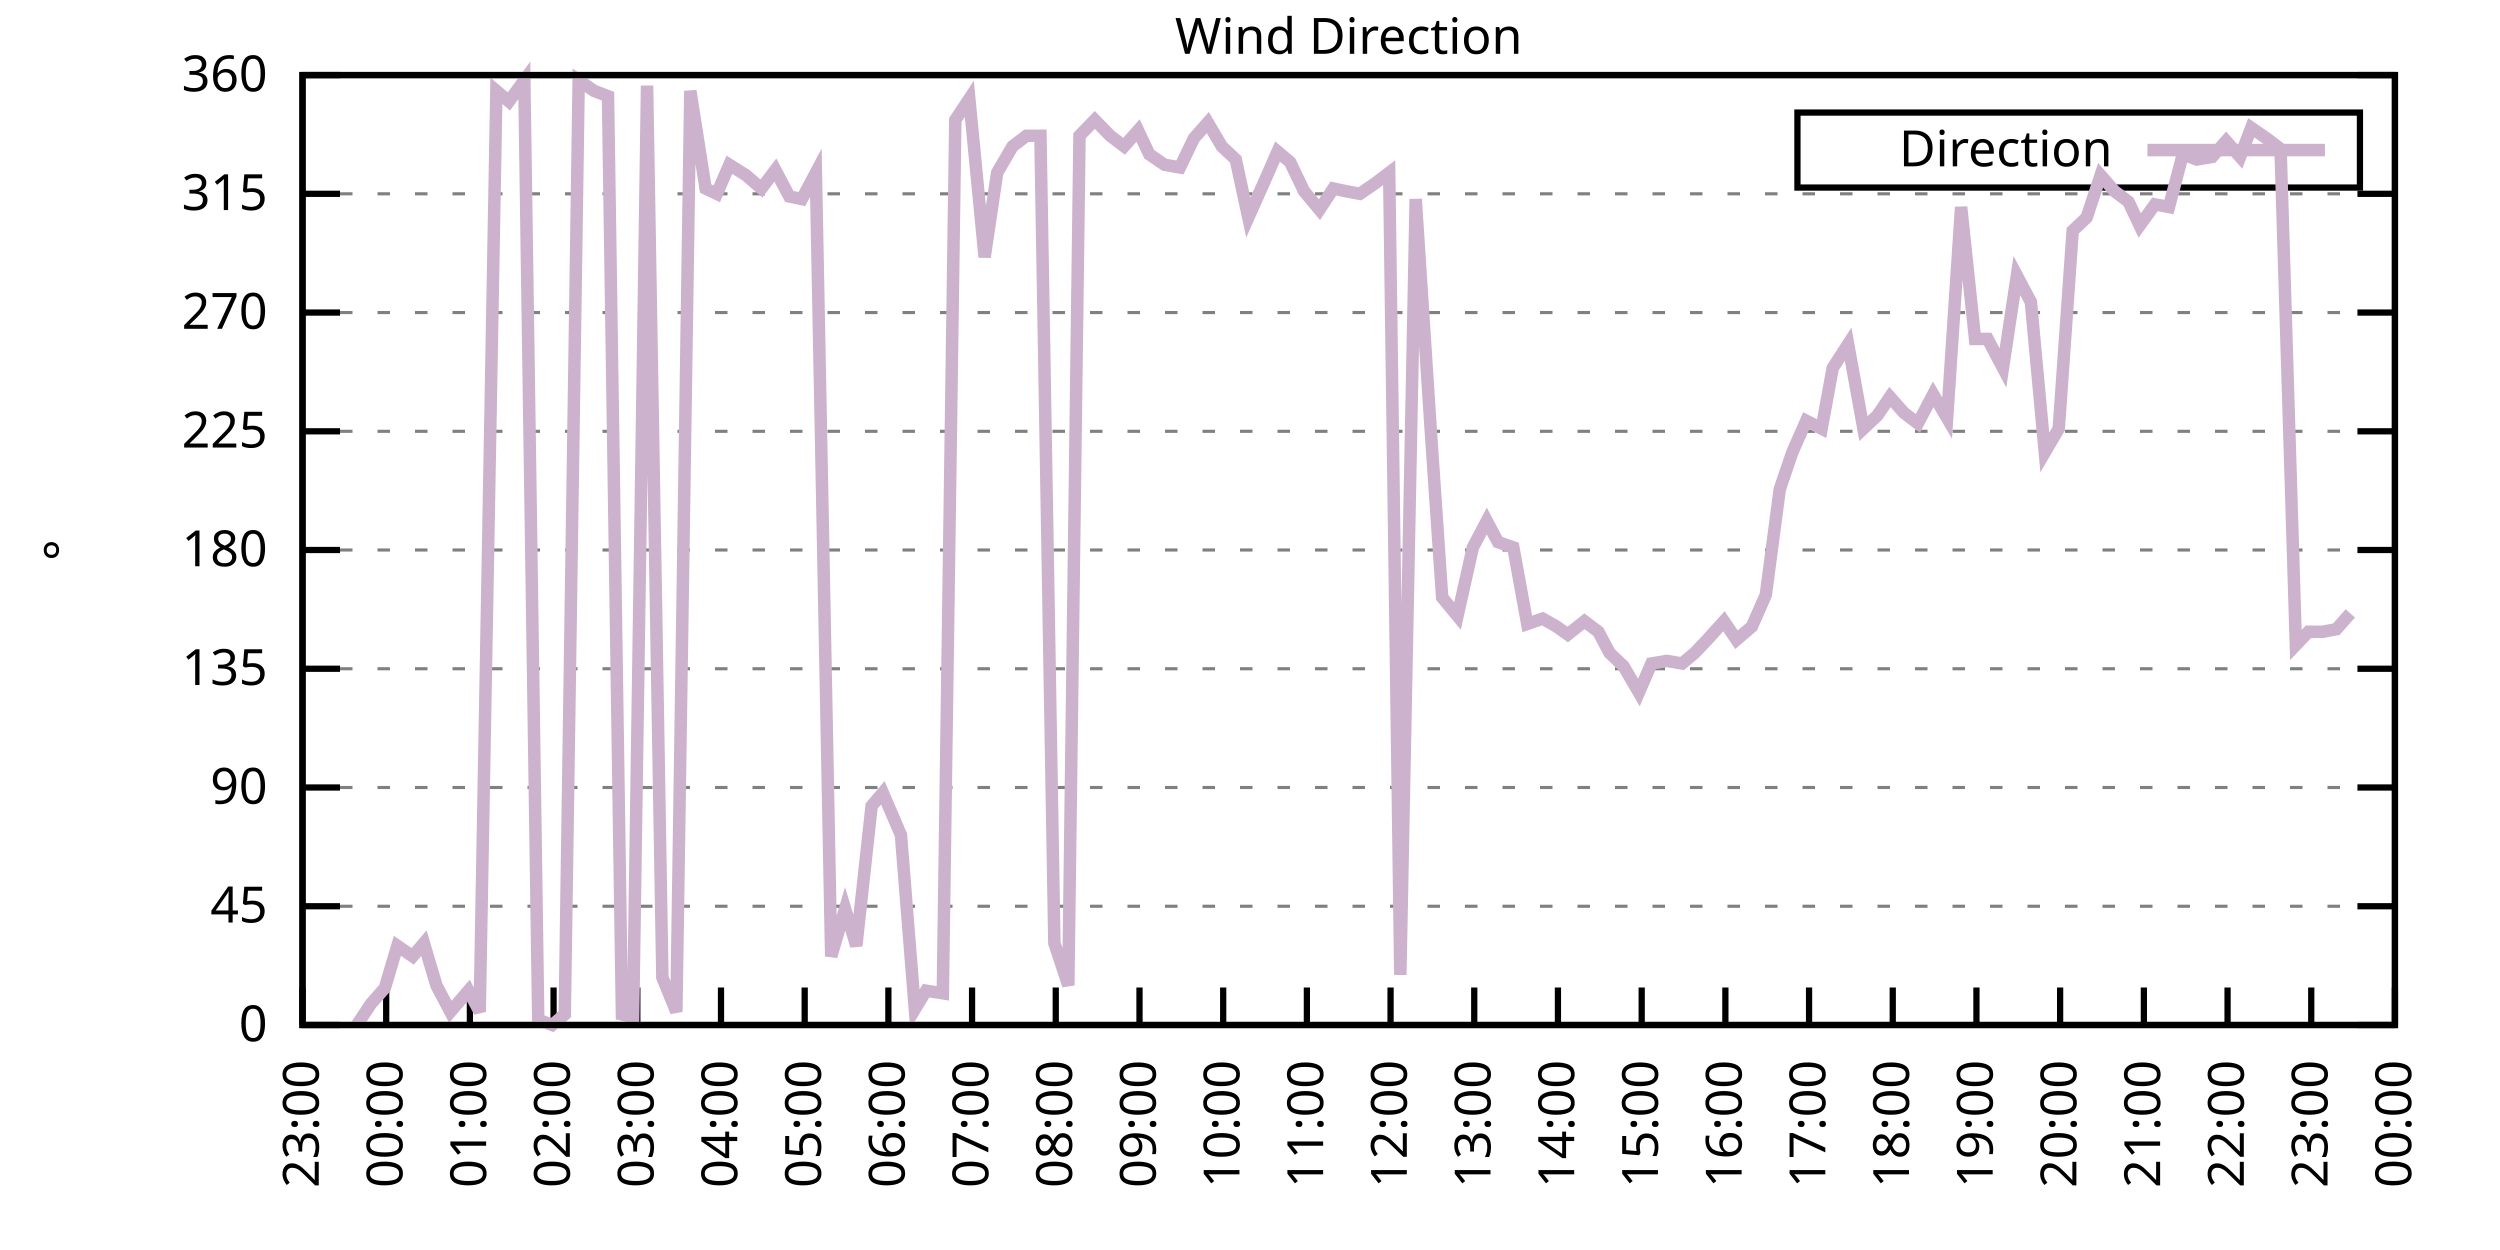
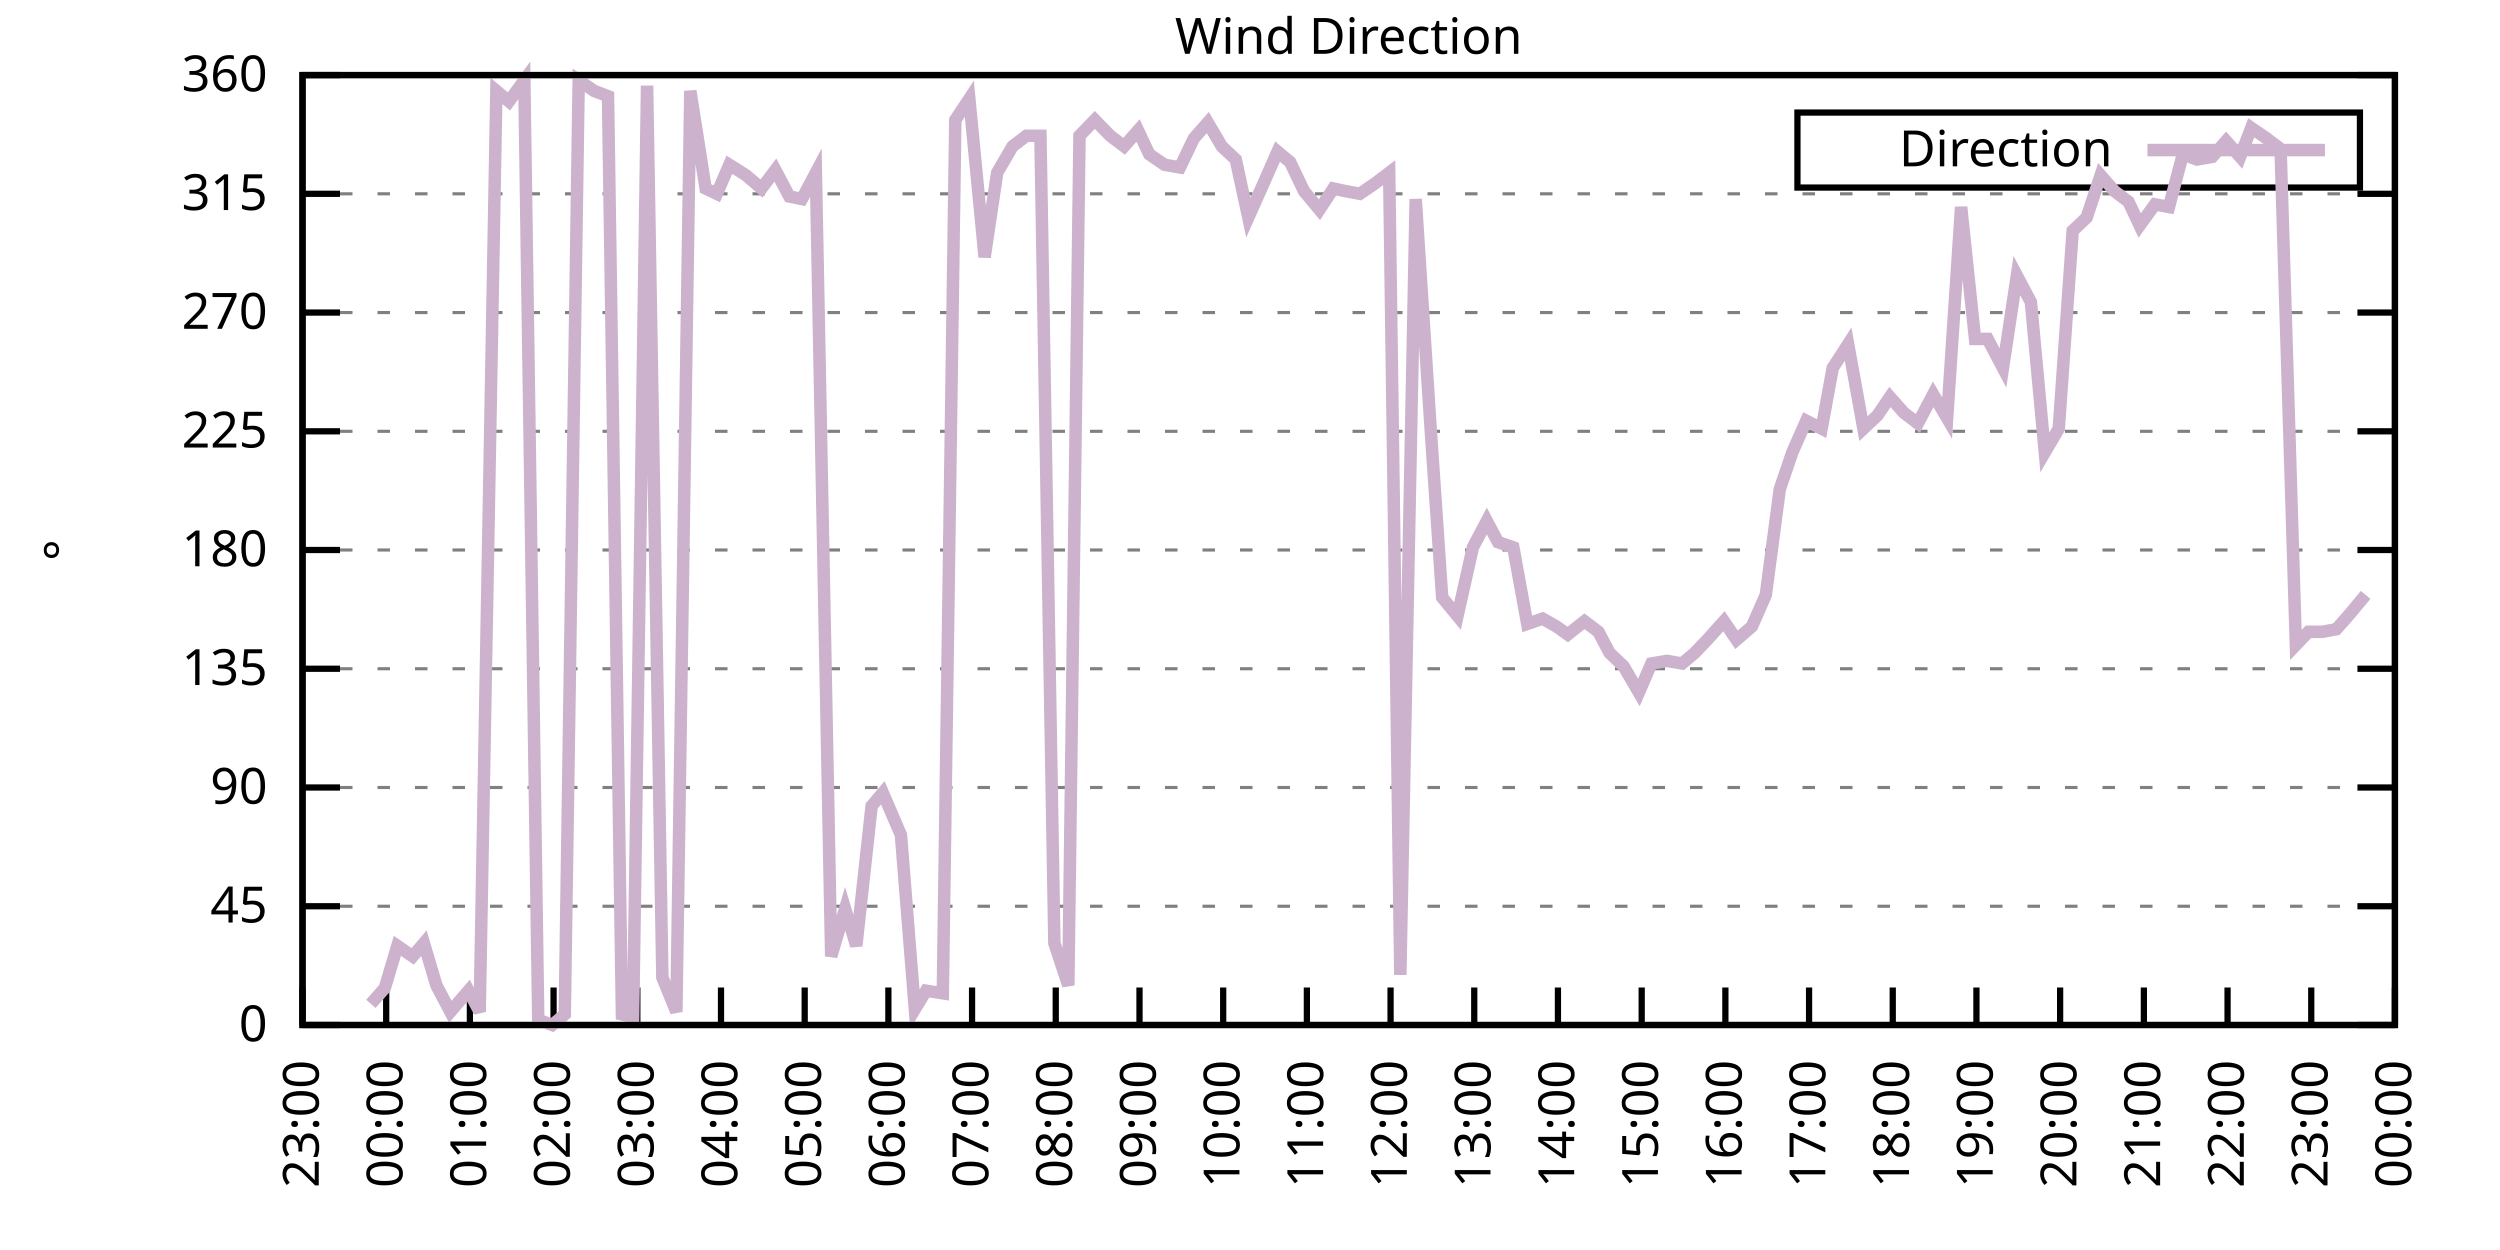
<svg xmlns="http://www.w3.org/2000/svg" xmlns:xlink="http://www.w3.org/1999/xlink" width="400" height="200" viewBox="0 0 400 200">
  <g id="gnuplot_canvas">
    <rect x="0" y="0" width="400" height="200" fill="none" />
    <defs>
      <circle id="gpDot" r="0.5" stroke-width="0.5" stroke="currentColor" />
      <path id="gpPt0" stroke-width="0.333" stroke="currentColor" d="M-1,0 h2 M0,-1 v2" />
      <path id="gpPt1" stroke-width="0.333" stroke="currentColor" d="M-1,-1 L1,1 M1,-1 L-1,1" />
      <path id="gpPt2" stroke-width="0.333" stroke="currentColor" d="M-1,0 L1,0 M0,-1 L0,1 M-1,-1 L1,1 M-1,1 L1,-1" />
      <rect id="gpPt3" stroke-width="0.333" stroke="currentColor" x="-1" y="-1" width="2" height="2" />
      <rect id="gpPt4" stroke-width="0.333" stroke="currentColor" fill="currentColor" x="-1" y="-1" width="2" height="2" />
      <circle id="gpPt5" stroke-width="0.333" stroke="currentColor" cx="0" cy="0" r="1" />
      <use xlink:href="#gpPt5" id="gpPt6" fill="currentColor" stroke="none" />
      <path id="gpPt7" stroke-width="0.333" stroke="currentColor" d="M0,-1.33 L-1.33,0.67 L1.33,0.67 z" />
      <use xlink:href="#gpPt7" id="gpPt8" fill="currentColor" stroke="none" />
      <use xlink:href="#gpPt7" id="gpPt9" stroke="currentColor" transform="rotate(180)" />
      <use xlink:href="#gpPt9" id="gpPt10" fill="currentColor" stroke="none" />
      <use xlink:href="#gpPt3" id="gpPt11" stroke="currentColor" transform="rotate(45)" />
      <use xlink:href="#gpPt11" id="gpPt12" fill="currentColor" stroke="none" />
      <path id="gpPt13" stroke-width="0.333" stroke="currentColor" d="M0,1.330 L1.265,0.411 L0.782,-1.067 L-0.782,-1.076 L-1.265,0.411 z" />
      <use xlink:href="#gpPt13" id="gpPt14" fill="currentColor" stroke="none" />
      <filter id="textbox" filterUnits="objectBoundingBox" x="0" y="0" height="1" width="1">
        <feFlood flood-color="white" flood-opacity="1" result="bgnd" />
        <feComposite in="SourceGraphic" in2="bgnd" operator="atop" />
      </filter>
      <filter id="greybox" filterUnits="objectBoundingBox" x="0" y="0" height="1" width="1">
        <feFlood flood-color="lightgrey" flood-opacity="1" result="grey" />
        <feComposite in="SourceGraphic" in2="grey" operator="atop" />
      </filter>
    </defs>
    <g fill="none" color="white" stroke="currentColor" stroke-width="1.00" stroke-linecap="butt" stroke-linejoin="miter">
</g>
    <g fill="none" color="black" stroke="currentColor" stroke-width="1.00" stroke-linecap="butt" stroke-linejoin="miter">
      <g stroke="none" shape-rendering="crispEdges">
        <polygon fill="rgb(255, 255, 255)" points="48.40,164.00 383.18,164.00 383.18,12.02 48.40,12.02 " />
      </g>
    </g>
    <g fill="none" color="black" stroke="currentColor" stroke-width="1.00" stroke-linecap="butt" stroke-linejoin="miter">
</g>
    <g fill="none" color="black" stroke="black" stroke-width="0.50" stroke-linecap="butt" stroke-linejoin="miter">
</g>
    <g fill="none" color="gray" stroke="currentColor" stroke-width="0.50" stroke-linecap="butt" stroke-linejoin="miter">
      <path stroke="gray" stroke-dasharray="2,4" class="gridline" d="M48.40,164.00 L383.19,164.00  " />
    </g>
    <g fill="none" color="gray" stroke="gray" stroke-width="1.00" stroke-linecap="butt" stroke-linejoin="miter">
</g>
    <g fill="none" color="black" stroke="currentColor" stroke-width="1.00" stroke-linecap="butt" stroke-linejoin="miter">
      <path stroke="black" d="M48.40,164.00 L54.40,164.00 M383.19,164.00 L377.19,164.00  " />
      <g transform="translate(42.80,166.60)" stroke="none" fill="black" font-family="Sans" font-size="8.00" text-anchor="end">
        <text>
          <tspan font-family="Sans"> 0</tspan>
        </text>
      </g>
    </g>
    <g fill="none" color="black" stroke="currentColor" stroke-width="1.00" stroke-linecap="butt" stroke-linejoin="miter">
</g>
    <g fill="none" color="black" stroke="black" stroke-width="0.50" stroke-linecap="butt" stroke-linejoin="miter">
</g>
    <g fill="none" color="gray" stroke="currentColor" stroke-width="0.50" stroke-linecap="butt" stroke-linejoin="miter">
      <path stroke="gray" stroke-dasharray="2,4" class="gridline" d="M48.40,145.00 L383.19,145.00  " />
    </g>
    <g fill="none" color="gray" stroke="gray" stroke-width="1.00" stroke-linecap="butt" stroke-linejoin="miter">
</g>
    <g fill="none" color="black" stroke="currentColor" stroke-width="1.00" stroke-linecap="butt" stroke-linejoin="miter">
      <path stroke="black" d="M48.40,145.00 L54.40,145.00 M383.19,145.00 L377.19,145.00  " />
      <g transform="translate(42.80,147.60)" stroke="none" fill="black" font-family="Sans" font-size="8.00" text-anchor="end">
        <text>
          <tspan font-family="Sans"> 45</tspan>
        </text>
      </g>
    </g>
    <g fill="none" color="black" stroke="currentColor" stroke-width="1.00" stroke-linecap="butt" stroke-linejoin="miter">
</g>
    <g fill="none" color="black" stroke="black" stroke-width="0.50" stroke-linecap="butt" stroke-linejoin="miter">
</g>
    <g fill="none" color="gray" stroke="currentColor" stroke-width="0.50" stroke-linecap="butt" stroke-linejoin="miter">
      <path stroke="gray" stroke-dasharray="2,4" class="gridline" d="M48.40,126.00 L383.19,126.00  " />
    </g>
    <g fill="none" color="gray" stroke="gray" stroke-width="1.00" stroke-linecap="butt" stroke-linejoin="miter">
</g>
    <g fill="none" color="black" stroke="currentColor" stroke-width="1.00" stroke-linecap="butt" stroke-linejoin="miter">
      <path stroke="black" d="M48.40,126.00 L54.40,126.00 M383.19,126.00 L377.19,126.00  " />
      <g transform="translate(42.80,128.60)" stroke="none" fill="black" font-family="Sans" font-size="8.00" text-anchor="end">
        <text>
          <tspan font-family="Sans"> 90</tspan>
        </text>
      </g>
    </g>
    <g fill="none" color="black" stroke="currentColor" stroke-width="1.00" stroke-linecap="butt" stroke-linejoin="miter">
</g>
    <g fill="none" color="black" stroke="black" stroke-width="0.50" stroke-linecap="butt" stroke-linejoin="miter">
</g>
    <g fill="none" color="gray" stroke="currentColor" stroke-width="0.50" stroke-linecap="butt" stroke-linejoin="miter">
      <path stroke="gray" stroke-dasharray="2,4" class="gridline" d="M48.40,107.00 L383.19,107.00  " />
    </g>
    <g fill="none" color="gray" stroke="gray" stroke-width="1.00" stroke-linecap="butt" stroke-linejoin="miter">
</g>
    <g fill="none" color="black" stroke="currentColor" stroke-width="1.00" stroke-linecap="butt" stroke-linejoin="miter">
      <path stroke="black" d="M48.40,107.00 L54.40,107.00 M383.19,107.00 L377.19,107.00  " />
      <g transform="translate(42.80,109.60)" stroke="none" fill="black" font-family="Sans" font-size="8.00" text-anchor="end">
        <text>
          <tspan font-family="Sans"> 135</tspan>
        </text>
      </g>
    </g>
    <g fill="none" color="black" stroke="currentColor" stroke-width="1.00" stroke-linecap="butt" stroke-linejoin="miter">
</g>
    <g fill="none" color="black" stroke="black" stroke-width="0.50" stroke-linecap="butt" stroke-linejoin="miter">
</g>
    <g fill="none" color="gray" stroke="currentColor" stroke-width="0.50" stroke-linecap="butt" stroke-linejoin="miter">
      <path stroke="gray" stroke-dasharray="2,4" class="gridline" d="M48.40,88.00 L383.19,88.00  " />
    </g>
    <g fill="none" color="gray" stroke="gray" stroke-width="1.00" stroke-linecap="butt" stroke-linejoin="miter">
</g>
    <g fill="none" color="black" stroke="currentColor" stroke-width="1.00" stroke-linecap="butt" stroke-linejoin="miter">
      <path stroke="black" d="M48.40,88.00 L54.40,88.00 M383.19,88.00 L377.19,88.00  " />
      <g transform="translate(42.80,90.60)" stroke="none" fill="black" font-family="Sans" font-size="8.00" text-anchor="end">
        <text>
          <tspan font-family="Sans"> 180</tspan>
        </text>
      </g>
    </g>
    <g fill="none" color="black" stroke="currentColor" stroke-width="1.00" stroke-linecap="butt" stroke-linejoin="miter">
</g>
    <g fill="none" color="black" stroke="black" stroke-width="0.50" stroke-linecap="butt" stroke-linejoin="miter">
</g>
    <g fill="none" color="gray" stroke="currentColor" stroke-width="0.50" stroke-linecap="butt" stroke-linejoin="miter">
      <path stroke="gray" stroke-dasharray="2,4" class="gridline" d="M48.40,69.01 L383.19,69.01  " />
    </g>
    <g fill="none" color="gray" stroke="gray" stroke-width="1.00" stroke-linecap="butt" stroke-linejoin="miter">
</g>
    <g fill="none" color="black" stroke="currentColor" stroke-width="1.00" stroke-linecap="butt" stroke-linejoin="miter">
      <path stroke="black" d="M48.40,69.01 L54.40,69.01 M383.19,69.01 L377.19,69.01  " />
      <g transform="translate(42.80,71.61)" stroke="none" fill="black" font-family="Sans" font-size="8.00" text-anchor="end">
        <text>
          <tspan font-family="Sans"> 225</tspan>
        </text>
      </g>
    </g>
    <g fill="none" color="black" stroke="currentColor" stroke-width="1.00" stroke-linecap="butt" stroke-linejoin="miter">
</g>
    <g fill="none" color="black" stroke="black" stroke-width="0.50" stroke-linecap="butt" stroke-linejoin="miter">
</g>
    <g fill="none" color="gray" stroke="currentColor" stroke-width="0.50" stroke-linecap="butt" stroke-linejoin="miter">
      <path stroke="gray" stroke-dasharray="2,4" class="gridline" d="M48.40,50.01 L383.19,50.01  " />
    </g>
    <g fill="none" color="gray" stroke="gray" stroke-width="1.00" stroke-linecap="butt" stroke-linejoin="miter">
</g>
    <g fill="none" color="black" stroke="currentColor" stroke-width="1.00" stroke-linecap="butt" stroke-linejoin="miter">
      <path stroke="black" d="M48.40,50.01 L54.40,50.01 M383.19,50.01 L377.19,50.01  " />
      <g transform="translate(42.80,52.61)" stroke="none" fill="black" font-family="Sans" font-size="8.00" text-anchor="end">
        <text>
          <tspan font-family="Sans"> 270</tspan>
        </text>
      </g>
    </g>
    <g fill="none" color="black" stroke="currentColor" stroke-width="1.00" stroke-linecap="butt" stroke-linejoin="miter">
</g>
    <g fill="none" color="black" stroke="black" stroke-width="0.50" stroke-linecap="butt" stroke-linejoin="miter">
</g>
    <g fill="none" color="gray" stroke="currentColor" stroke-width="0.50" stroke-linecap="butt" stroke-linejoin="miter">
      <path stroke="gray" stroke-dasharray="2,4" class="gridline" d="M48.40,31.01 L383.19,31.01  " />
    </g>
    <g fill="none" color="gray" stroke="gray" stroke-width="1.00" stroke-linecap="butt" stroke-linejoin="miter">
</g>
    <g fill="none" color="black" stroke="currentColor" stroke-width="1.00" stroke-linecap="butt" stroke-linejoin="miter">
      <path stroke="black" d="M48.40,31.01 L54.40,31.01 M383.19,31.01 L377.19,31.01  " />
      <g transform="translate(42.80,33.61)" stroke="none" fill="black" font-family="Sans" font-size="8.00" text-anchor="end">
        <text>
          <tspan font-family="Sans"> 315</tspan>
        </text>
      </g>
    </g>
    <g fill="none" color="black" stroke="currentColor" stroke-width="1.00" stroke-linecap="butt" stroke-linejoin="miter">
</g>
    <g fill="none" color="black" stroke="black" stroke-width="0.50" stroke-linecap="butt" stroke-linejoin="miter">
</g>
    <g fill="none" color="gray" stroke="currentColor" stroke-width="0.50" stroke-linecap="butt" stroke-linejoin="miter">
      <path stroke="gray" stroke-dasharray="2,4" class="gridline" d="M48.40,12.01 L383.19,12.01  " />
    </g>
    <g fill="none" color="gray" stroke="gray" stroke-width="1.00" stroke-linecap="butt" stroke-linejoin="miter">
</g>
    <g fill="none" color="black" stroke="currentColor" stroke-width="1.00" stroke-linecap="butt" stroke-linejoin="miter">
      <path stroke="black" d="M48.40,12.01 L54.40,12.01 M383.19,12.01 L377.19,12.01  " />
      <g transform="translate(42.80,14.61)" stroke="none" fill="black" font-family="Sans" font-size="8.00" text-anchor="end">
        <text>
          <tspan font-family="Sans"> 360</tspan>
        </text>
      </g>
    </g>
    <g fill="none" color="black" stroke="currentColor" stroke-width="1.00" stroke-linecap="butt" stroke-linejoin="miter">
      <path stroke="black" d="M48.40,164.00 L48.40,158.00  " />
      <g transform="translate(51.00,169.60) rotate(270.00)" stroke="none" fill="black" font-family="Sans" font-size="8.00" text-anchor="end">
        <text>
          <tspan font-family="Sans">23:00</tspan>
        </text>
      </g>
    </g>
    <g fill="none" color="black" stroke="currentColor" stroke-width="1.00" stroke-linecap="butt" stroke-linejoin="miter">
      <path stroke="black" d="M61.79,164.00 L61.79,158.00  " />
      <g transform="translate(64.39,169.60) rotate(270.00)" stroke="none" fill="black" font-family="Sans" font-size="8.00" text-anchor="end">
        <text>
          <tspan font-family="Sans">00:00</tspan>
        </text>
      </g>
    </g>
    <g fill="none" color="black" stroke="currentColor" stroke-width="1.00" stroke-linecap="butt" stroke-linejoin="miter">
      <path stroke="black" d="M75.18,164.00 L75.18,158.00  " />
      <g transform="translate(77.78,169.60) rotate(270.00)" stroke="none" fill="black" font-family="Sans" font-size="8.00" text-anchor="end">
        <text>
          <tspan font-family="Sans">01:00</tspan>
        </text>
      </g>
    </g>
    <g fill="none" color="black" stroke="currentColor" stroke-width="1.00" stroke-linecap="butt" stroke-linejoin="miter">
      <path stroke="black" d="M88.57,164.00 L88.57,158.00  " />
      <g transform="translate(91.17,169.60) rotate(270.00)" stroke="none" fill="black" font-family="Sans" font-size="8.00" text-anchor="end">
        <text>
          <tspan font-family="Sans">02:00</tspan>
        </text>
      </g>
    </g>
    <g fill="none" color="black" stroke="currentColor" stroke-width="1.00" stroke-linecap="butt" stroke-linejoin="miter">
      <path stroke="black" d="M101.97,164.00 L101.97,158.00  " />
      <g transform="translate(104.57,169.60) rotate(270.00)" stroke="none" fill="black" font-family="Sans" font-size="8.00" text-anchor="end">
        <text>
          <tspan font-family="Sans">03:00</tspan>
        </text>
      </g>
    </g>
    <g fill="none" color="black" stroke="currentColor" stroke-width="1.00" stroke-linecap="butt" stroke-linejoin="miter">
      <path stroke="black" d="M115.36,164.00 L115.36,158.00  " />
      <g transform="translate(117.96,169.60) rotate(270.00)" stroke="none" fill="black" font-family="Sans" font-size="8.00" text-anchor="end">
        <text>
          <tspan font-family="Sans">04:00</tspan>
        </text>
      </g>
    </g>
    <g fill="none" color="black" stroke="currentColor" stroke-width="1.00" stroke-linecap="butt" stroke-linejoin="miter">
      <path stroke="black" d="M128.75,164.00 L128.75,158.00  " />
      <g transform="translate(131.35,169.60) rotate(270.00)" stroke="none" fill="black" font-family="Sans" font-size="8.00" text-anchor="end">
        <text>
          <tspan font-family="Sans">05:00</tspan>
        </text>
      </g>
    </g>
    <g fill="none" color="black" stroke="currentColor" stroke-width="1.00" stroke-linecap="butt" stroke-linejoin="miter">
      <path stroke="black" d="M142.14,164.00 L142.14,158.00  " />
      <g transform="translate(144.74,169.60) rotate(270.00)" stroke="none" fill="black" font-family="Sans" font-size="8.00" text-anchor="end">
        <text>
          <tspan font-family="Sans">06:00</tspan>
        </text>
      </g>
    </g>
    <g fill="none" color="black" stroke="currentColor" stroke-width="1.00" stroke-linecap="butt" stroke-linejoin="miter">
      <path stroke="black" d="M155.53,164.00 L155.53,158.00  " />
      <g transform="translate(158.13,169.60) rotate(270.00)" stroke="none" fill="black" font-family="Sans" font-size="8.00" text-anchor="end">
        <text>
          <tspan font-family="Sans">07:00</tspan>
        </text>
      </g>
    </g>
    <g fill="none" color="black" stroke="currentColor" stroke-width="1.00" stroke-linecap="butt" stroke-linejoin="miter">
      <path stroke="black" d="M168.92,164.00 L168.92,158.00  " />
      <g transform="translate(171.52,169.60) rotate(270.00)" stroke="none" fill="black" font-family="Sans" font-size="8.00" text-anchor="end">
        <text>
          <tspan font-family="Sans">08:00</tspan>
        </text>
      </g>
    </g>
    <g fill="none" color="black" stroke="currentColor" stroke-width="1.00" stroke-linecap="butt" stroke-linejoin="miter">
      <path stroke="black" d="M182.32,164.00 L182.32,158.00  " />
      <g transform="translate(184.92,169.60) rotate(270.00)" stroke="none" fill="black" font-family="Sans" font-size="8.00" text-anchor="end">
        <text>
          <tspan font-family="Sans">09:00</tspan>
        </text>
      </g>
    </g>
    <g fill="none" color="black" stroke="currentColor" stroke-width="1.00" stroke-linecap="butt" stroke-linejoin="miter">
      <path stroke="black" d="M195.71,164.00 L195.71,158.00  " />
      <g transform="translate(198.31,169.60) rotate(270.00)" stroke="none" fill="black" font-family="Sans" font-size="8.00" text-anchor="end">
        <text>
          <tspan font-family="Sans">10:00</tspan>
        </text>
      </g>
    </g>
    <g fill="none" color="black" stroke="currentColor" stroke-width="1.00" stroke-linecap="butt" stroke-linejoin="miter">
      <path stroke="black" d="M209.10,164.00 L209.10,158.00  " />
      <g transform="translate(211.70,169.60) rotate(270.00)" stroke="none" fill="black" font-family="Sans" font-size="8.00" text-anchor="end">
        <text>
          <tspan font-family="Sans">11:00</tspan>
        </text>
      </g>
    </g>
    <g fill="none" color="black" stroke="currentColor" stroke-width="1.00" stroke-linecap="butt" stroke-linejoin="miter">
      <path stroke="black" d="M222.49,164.00 L222.49,158.00  " />
      <g transform="translate(225.09,169.60) rotate(270.00)" stroke="none" fill="black" font-family="Sans" font-size="8.00" text-anchor="end">
        <text>
          <tspan font-family="Sans">12:00</tspan>
        </text>
      </g>
    </g>
    <g fill="none" color="black" stroke="currentColor" stroke-width="1.00" stroke-linecap="butt" stroke-linejoin="miter">
      <path stroke="black" d="M235.88,164.00 L235.88,158.00  " />
      <g transform="translate(238.48,169.60) rotate(270.00)" stroke="none" fill="black" font-family="Sans" font-size="8.00" text-anchor="end">
        <text>
          <tspan font-family="Sans">13:00</tspan>
        </text>
      </g>
    </g>
    <g fill="none" color="black" stroke="currentColor" stroke-width="1.00" stroke-linecap="butt" stroke-linejoin="miter">
      <path stroke="black" d="M249.27,164.00 L249.27,158.00  " />
      <g transform="translate(251.87,169.60) rotate(270.00)" stroke="none" fill="black" font-family="Sans" font-size="8.00" text-anchor="end">
        <text>
          <tspan font-family="Sans">14:00</tspan>
        </text>
      </g>
    </g>
    <g fill="none" color="black" stroke="currentColor" stroke-width="1.00" stroke-linecap="butt" stroke-linejoin="miter">
      <path stroke="black" d="M262.67,164.00 L262.67,158.00  " />
      <g transform="translate(265.27,169.60) rotate(270.00)" stroke="none" fill="black" font-family="Sans" font-size="8.00" text-anchor="end">
        <text>
          <tspan font-family="Sans">15:00</tspan>
        </text>
      </g>
    </g>
    <g fill="none" color="black" stroke="currentColor" stroke-width="1.00" stroke-linecap="butt" stroke-linejoin="miter">
      <path stroke="black" d="M276.06,164.00 L276.06,158.00  " />
      <g transform="translate(278.66,169.60) rotate(270.00)" stroke="none" fill="black" font-family="Sans" font-size="8.00" text-anchor="end">
        <text>
          <tspan font-family="Sans">16:00</tspan>
        </text>
      </g>
    </g>
    <g fill="none" color="black" stroke="currentColor" stroke-width="1.00" stroke-linecap="butt" stroke-linejoin="miter">
      <path stroke="black" d="M289.45,164.00 L289.45,158.00  " />
      <g transform="translate(292.05,169.60) rotate(270.00)" stroke="none" fill="black" font-family="Sans" font-size="8.00" text-anchor="end">
        <text>
          <tspan font-family="Sans">17:00</tspan>
        </text>
      </g>
    </g>
    <g fill="none" color="black" stroke="currentColor" stroke-width="1.00" stroke-linecap="butt" stroke-linejoin="miter">
      <path stroke="black" d="M302.84,164.00 L302.84,158.00  " />
      <g transform="translate(305.44,169.60) rotate(270.00)" stroke="none" fill="black" font-family="Sans" font-size="8.00" text-anchor="end">
        <text>
          <tspan font-family="Sans">18:00</tspan>
        </text>
      </g>
    </g>
    <g fill="none" color="black" stroke="currentColor" stroke-width="1.00" stroke-linecap="butt" stroke-linejoin="miter">
      <path stroke="black" d="M316.23,164.00 L316.23,158.00  " />
      <g transform="translate(318.83,169.60) rotate(270.00)" stroke="none" fill="black" font-family="Sans" font-size="8.00" text-anchor="end">
        <text>
          <tspan font-family="Sans">19:00</tspan>
        </text>
      </g>
    </g>
    <g fill="none" color="black" stroke="currentColor" stroke-width="1.00" stroke-linecap="butt" stroke-linejoin="miter">
      <path stroke="black" d="M329.62,164.00 L329.62,158.00  " />
      <g transform="translate(332.22,169.60) rotate(270.00)" stroke="none" fill="black" font-family="Sans" font-size="8.00" text-anchor="end">
        <text>
          <tspan font-family="Sans">20:00</tspan>
        </text>
      </g>
    </g>
    <g fill="none" color="black" stroke="currentColor" stroke-width="1.00" stroke-linecap="butt" stroke-linejoin="miter">
      <path stroke="black" d="M343.02,164.00 L343.02,158.00  " />
      <g transform="translate(345.62,169.60) rotate(270.00)" stroke="none" fill="black" font-family="Sans" font-size="8.00" text-anchor="end">
        <text>
          <tspan font-family="Sans">21:00</tspan>
        </text>
      </g>
    </g>
    <g fill="none" color="black" stroke="currentColor" stroke-width="1.00" stroke-linecap="butt" stroke-linejoin="miter">
      <path stroke="black" d="M356.41,164.00 L356.41,158.00  " />
      <g transform="translate(359.01,169.60) rotate(270.00)" stroke="none" fill="black" font-family="Sans" font-size="8.00" text-anchor="end">
        <text>
          <tspan font-family="Sans">22:00</tspan>
        </text>
      </g>
    </g>
    <g fill="none" color="black" stroke="currentColor" stroke-width="1.00" stroke-linecap="butt" stroke-linejoin="miter">
      <path stroke="black" d="M369.80,164.00 L369.80,158.00  " />
      <g transform="translate(372.40,169.60) rotate(270.00)" stroke="none" fill="black" font-family="Sans" font-size="8.00" text-anchor="end">
        <text>
          <tspan font-family="Sans">23:00</tspan>
        </text>
      </g>
    </g>
    <g fill="none" color="black" stroke="currentColor" stroke-width="1.00" stroke-linecap="butt" stroke-linejoin="miter">
      <path stroke="black" d="M383.19,164.00 L383.19,158.00  " />
      <g transform="translate(385.79,169.60) rotate(270.00)" stroke="none" fill="black" font-family="Sans" font-size="8.00" text-anchor="end">
        <text>
          <tspan font-family="Sans">00:00</tspan>
        </text>
      </g>
    </g>
    <g fill="none" color="black" stroke="currentColor" stroke-width="1.00" stroke-linecap="butt" stroke-linejoin="miter">
</g>
    <g fill="none" color="black" stroke="currentColor" stroke-width="1.00" stroke-linecap="butt" stroke-linejoin="miter">
      <path stroke="black" d="M48.40,12.01 L48.40,164.00 L383.19,164.00 L383.19,12.01 L48.40,12.01 Z  " />
    </g>
    <g fill="none" color="black" stroke="currentColor" stroke-width="1.00" stroke-linecap="butt" stroke-linejoin="miter">
</g>
    <g fill="none" color="black" stroke="currentColor" stroke-width="1.00" stroke-linecap="butt" stroke-linejoin="miter">
      <path stroke="black" d="M287.59,30.01 L287.59,18.01 L377.59,18.01 L377.59,30.01 L287.59,30.01 Z  " />
    </g>
    <g id="Wind_direction_plot_1">
      <g fill="none" color="white" stroke="black" stroke-width="2.00" stroke-linecap="butt" stroke-linejoin="miter">
</g>
      <g fill="none" color="black" stroke="currentColor" stroke-width="2.00" stroke-linecap="butt" stroke-linejoin="miter">
        <g transform="translate(337.99,26.61)" stroke="none" fill="black" font-family="Sans" font-size="8.00" text-anchor="end">
          <text>
            <tspan font-family="Sans">Direction</tspan>
          </text>
        </g>
      </g>
      <g fill="none" color="black" stroke="currentColor" stroke-width="2.00" stroke-linecap="butt" stroke-linejoin="miter">
-         <path stroke="rgb(204, 178, 204)" d="M343.59,24.01 L371.99,24.01 M57.10,164.00 L59.34,160.62 L61.57,158.09 L63.58,151.33 L66.03,153.02 L67.82,150.91   L69.83,157.67 L72.06,161.89 L74.96,158.51 L76.75,161.89 L79.42,14.54 L81.43,16.23 L83.89,12.85 L86.12,163.16   L88.35,164.00 L90.36,162.31 L92.59,12.85 L95.05,14.54 L97.28,15.39 L99.51,162.31 L101.30,162.73 L103.53,13.70   L105.98,156.40 L108.22,161.89 L110.45,14.54 L112.90,30.16 L114.69,31.01 L116.70,26.36 L119.38,28.05 L121.83,30.16   L124.06,27.21 L126.29,31.43 L128.30,31.85 L130.54,27.63 L132.99,153.02 L135.22,145.42 L137.01,151.33 L139.46,128.96   L141.25,126.85 L144.15,133.60 L146.38,161.47 L148.17,158.51 L150.85,158.93 L152.85,19.19 L155.09,15.81 L157.54,41.14   L159.55,27.63 L162.01,23.41 L164.24,21.72 L166.47,21.72 L168.70,150.91 L170.93,157.67 L172.72,21.72 L175.17,19.19   L177.63,21.72 L179.86,23.41 L182.09,20.88 L183.88,24.68 L186.33,26.36 L188.79,26.79 L191.02,22.14 L193.25,19.61   L195.48,23.41 L197.72,25.52 L199.73,34.81 L202.18,29.32 L204.41,24.25 L206.42,25.94 L208.65,30.59 L211.11,33.54   L213.34,30.16 L215.35,30.59 L217.58,31.01 L220.04,29.32 L222.27,27.63 L224.05,155.98 L226.51,31.85 L228.96,69.43   L230.75,95.60 L233.20,98.56 L235.66,87.58 L237.89,83.36 L239.68,86.74 L242.13,87.58 L244.36,99.83 L246.82,98.98   L249.05,100.25 L250.84,101.52 L253.51,99.40 L255.75,101.09 L257.53,104.47 L259.76,106.58 L262.22,110.80 L264.23,106.16   L266.68,105.74 L269.14,106.16 L271.15,104.47 L273.16,102.36 L275.83,99.40 L277.84,102.36 L280.30,100.25 L282.53,95.18   L284.76,78.29 L286.77,72.38 L289.00,67.32 L291.46,68.58 L293.24,58.87 L295.70,55.07 L298.15,68.58 L300.39,66.47   L302.39,63.52 L304.63,66.05 L306.86,67.74 L309.31,63.10 L311.54,66.90 L313.78,33.12 L316.01,54.23 L318.02,54.23   L320.47,58.87 L322.70,44.10 L324.94,48.32 L327.17,72.38 L329.40,68.58 L331.63,36.92 L333.86,34.81 L336.10,28.05   L338.33,30.59 L340.56,32.28 L342.35,36.08 L344.80,32.70 L347.03,33.12 L349.26,24.68 L351.50,25.52 L353.95,25.10   L356.18,22.56 L358.42,25.10 L360.20,20.45 L362.66,22.14 L364.89,23.83 L367.34,103.20 L369.35,101.09 L371.58,101.09   L373.82,100.67 L376.05,98.14  " />
+         <path stroke="rgb(204, 178, 204)" d="M343.59,24.01 L371.99,24.01 M59.34,160.62 L61.57,158.09 L63.58,151.33 L66.03,153.02 L67.82,150.91 L69.83,157.67   L72.06,161.89 L74.96,158.51 L76.75,161.89 L79.42,14.54 L81.43,16.23 L83.89,12.85 L86.12,163.16 L88.35,164.00   L90.36,162.31 L92.59,12.85 L95.05,14.54 L97.28,15.39 L99.51,162.31 L101.30,162.73 L103.53,13.70 L105.98,156.40   L108.22,161.89 L110.45,14.54 L112.90,30.16 L114.69,31.01 L116.70,26.36 L119.38,28.05 L121.83,30.16 L124.06,27.21   L126.29,31.43 L128.30,31.85 L130.54,27.63 L132.99,153.02 L135.22,145.42 L137.01,151.33 L139.46,128.96 L141.25,126.85   L144.15,133.60 L146.38,161.47 L148.17,158.51 L150.85,158.93 L152.85,19.19 L155.09,15.81 L157.54,41.14 L159.55,27.63   L162.01,23.41 L164.24,21.72 L166.47,21.72 L168.70,150.91 L170.93,157.67 L172.72,21.72 L175.17,19.19 L177.63,21.72   L179.86,23.41 L182.09,20.88 L183.88,24.68 L186.33,26.36 L188.79,26.79 L191.02,22.14 L193.25,19.61 L195.48,23.41   L197.72,25.52 L199.73,34.81 L202.18,29.32 L204.41,24.25 L206.42,25.94 L208.65,30.59 L211.11,33.54 L213.34,30.16   L215.35,30.59 L217.58,31.01 L220.04,29.32 L222.27,27.63 L224.05,155.98 L226.51,31.85 L228.96,69.43 L230.75,95.60   L233.20,98.56 L235.66,87.58 L237.89,83.36 L239.68,86.74 L242.13,87.58 L244.36,99.83 L246.82,98.98 L249.05,100.25   L250.84,101.52 L253.51,99.40 L255.75,101.09 L257.53,104.47 L259.76,106.58 L262.22,110.80 L264.23,106.16 L266.68,105.74   L269.14,106.16 L271.15,104.47 L273.16,102.36 L275.83,99.40 L277.84,102.36 L280.30,100.25 L282.53,95.18 L284.76,78.29   L286.77,72.38 L289.00,67.32 L291.46,68.58 L293.24,58.87 L295.70,55.07 L298.15,68.58 L300.39,66.47 L302.39,63.52   L304.63,66.05 L306.86,67.74 L309.31,63.10 L311.54,66.90 L313.78,33.12 L316.01,54.23 L318.02,54.23 L320.47,58.87   L322.70,44.10 L324.94,48.32 L327.17,72.38 L329.40,68.58 L331.63,36.92 L333.86,34.81 L336.10,28.05 L338.33,30.59   L340.56,32.28 L342.35,36.08 L344.80,32.70 L347.03,33.12 L349.26,24.68 L351.50,25.52 L353.95,25.10 L356.18,22.56   L358.42,25.10 L360.20,20.45 L362.66,22.14 L364.89,23.83 L367.34,103.20 L369.35,101.09 L371.58,101.09 L373.82,100.67   L376.05,98.14 L378.50,95.18  " />
      </g>
    </g>
    <g fill="none" color="black" stroke="currentColor" stroke-width="2.00" stroke-linecap="butt" stroke-linejoin="miter">
</g>
    <g fill="none" color="black" stroke="black" stroke-width="1.00" stroke-linecap="butt" stroke-linejoin="miter">
</g>
    <g fill="none" color="black" stroke="currentColor" stroke-width="1.00" stroke-linecap="butt" stroke-linejoin="miter">
      <path stroke="black" d="M48.40,12.01 L48.40,164.00 L383.19,164.00 L383.19,12.01 L48.40,12.01 Z  " />
      <g transform="translate(12.80,88.01) rotate(270.00)" stroke="none" fill="black" font-family="Sans" font-size="8.00" text-anchor="middle">
        <text>
          <tspan font-family="Sans">°</tspan>
        </text>
      </g>
    </g>
    <g fill="none" color="black" stroke="currentColor" stroke-width="1.00" stroke-linecap="butt" stroke-linejoin="miter">
</g>
    <g fill="none" color="black" stroke="currentColor" stroke-width="1.00" stroke-linecap="butt" stroke-linejoin="miter">
      <g transform="translate(215.79,8.61)" stroke="none" fill="black" font-family="Sans" font-size="8.00" text-anchor="middle">
        <text>
          <tspan font-family="Sans">Wind Direction</tspan>
        </text>
      </g>
    </g>
    <g fill="none" color="black" stroke="currentColor" stroke-width="1.00" stroke-linecap="butt" stroke-linejoin="miter">
</g>
  </g>
</svg>
